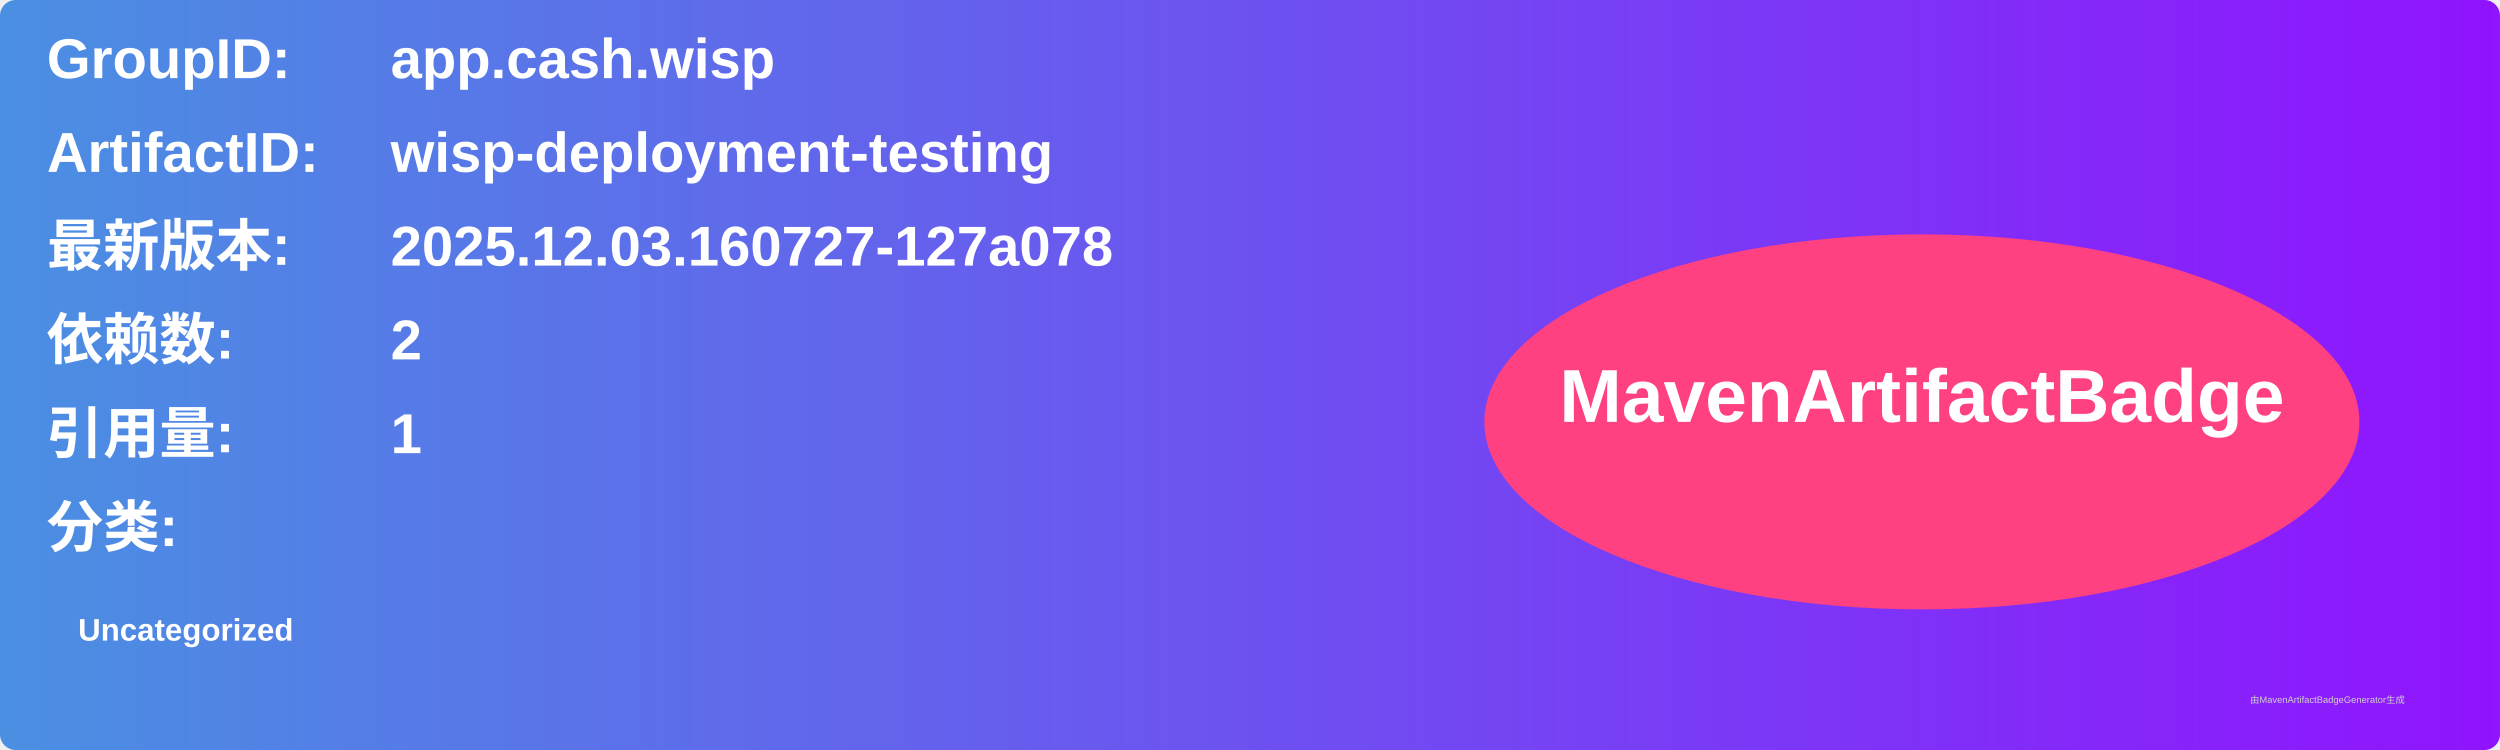
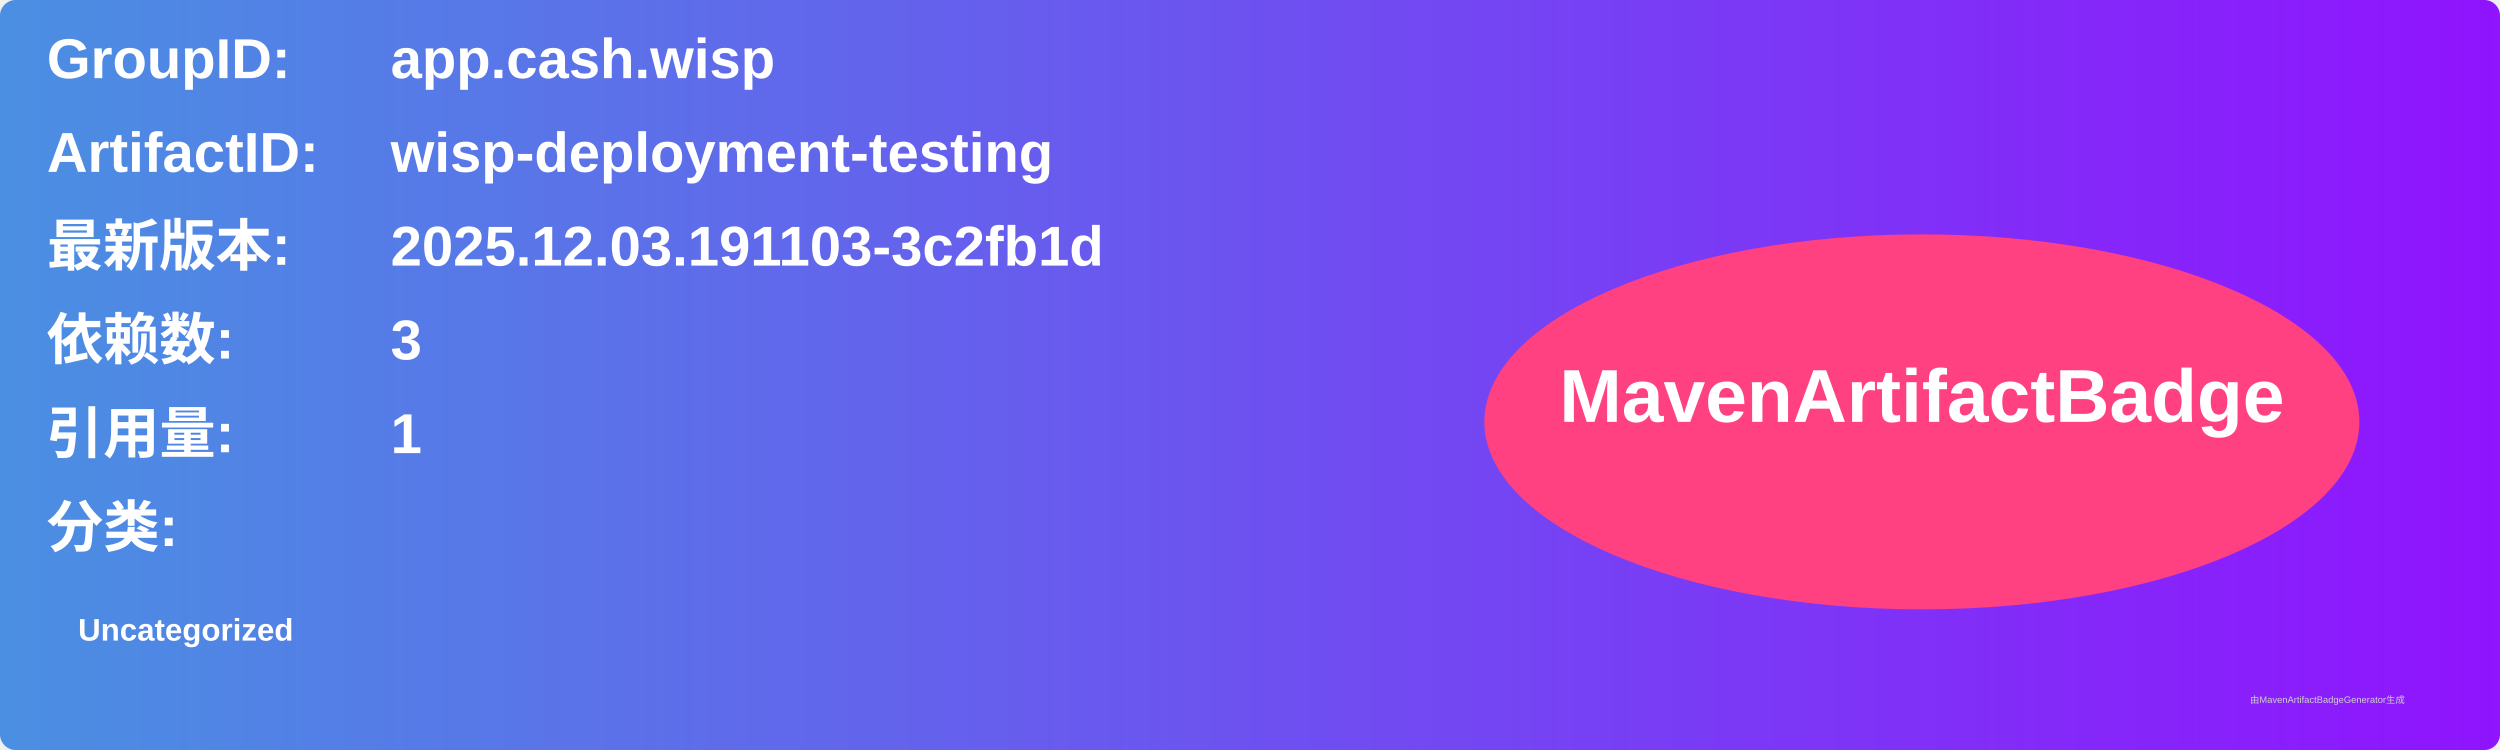
<svg xmlns="http://www.w3.org/2000/svg" width="800" height="240" viewBox="0 0 800 240">
  <linearGradient id="grad" x1="0%" y1="0%" x2="100%" y2="0%">
    <stop offset="0%" stop-color="#4a90e2" />
    <stop offset="100%" stop-color="#9013fe" />
  </linearGradient>
  <rect width="100%" height="100%" rx="5" ry="5" fill="url(#grad)" />
  <g transform="translate(15, 15)">
    <text x="0" y="10" font-family="Arial" font-size="18" fill="white" font-weight="bold" width="260">GroupID:</text>
    <text x="110" y="10" font-family="Arial" font-size="18" fill="white" font-weight="bold" width="460">app.cash.wisp</text>
    <text x="0" y="40" font-family="Arial" font-size="18" fill="white" font-weight="bold" width="260">ArtifactID:</text>
    <text x="110" y="40" font-family="Arial" font-size="18" fill="white" font-weight="bold" width="460">wisp-deployment-testing</text>
    <text x="0" y="70" font-family="Arial" font-size="18" fill="white" font-weight="bold">最新版本:</text>
    <text x="110" y="70" font-family="Arial" font-size="18" fill="white" font-weight="bold">
-       <tspan font-weight="bold">2025.12.03.160727-127a078</tspan>
+       <tspan font-weight="bold">2025.12.03.191103-3c2fb1d</tspan>
    </text>
    <text x="0" y="100" font-family="Arial" font-size="18" fill="white" font-weight="bold">依赖数: </text>
    <text x="110" y="100" font-family="Arial" font-size="18" fill="white">
-       <tspan font-weight="bold">2</tspan>
+       <tspan font-weight="bold">3</tspan>
    </text>
    <text x="0" y="130" font-family="Arial" font-size="18" fill="white" font-weight="bold">引用量: </text>
    <text x="110" y="130" font-family="Arial" font-size="18" fill="white">
      <tspan font-weight="bold">1</tspan>
    </text>
    <text x="0" y="160" font-family="Arial" font-size="18" fill="white" font-weight="bold">分类:</text>
    <text x="10" y="190" font-family="Arial" font-size="10" fill="white">
      <tspan font-weight="bold">Uncategorized</tspan>
    </text>
    <ellipse cx="600" cy="120" rx="140" ry="60" fill="#ff4081" />
    <text x="600" y="120" text-anchor="middle" font-family="Arial" font-size="24" fill="white" font-weight="bold">MavenArtifactBadge</text>
  </g>
  <text x="720" y="225" font-family="Arial" font-size="3" fill="#d0d0d0">由MavenArtifactBadgeGenerator生成</text>
</svg>
